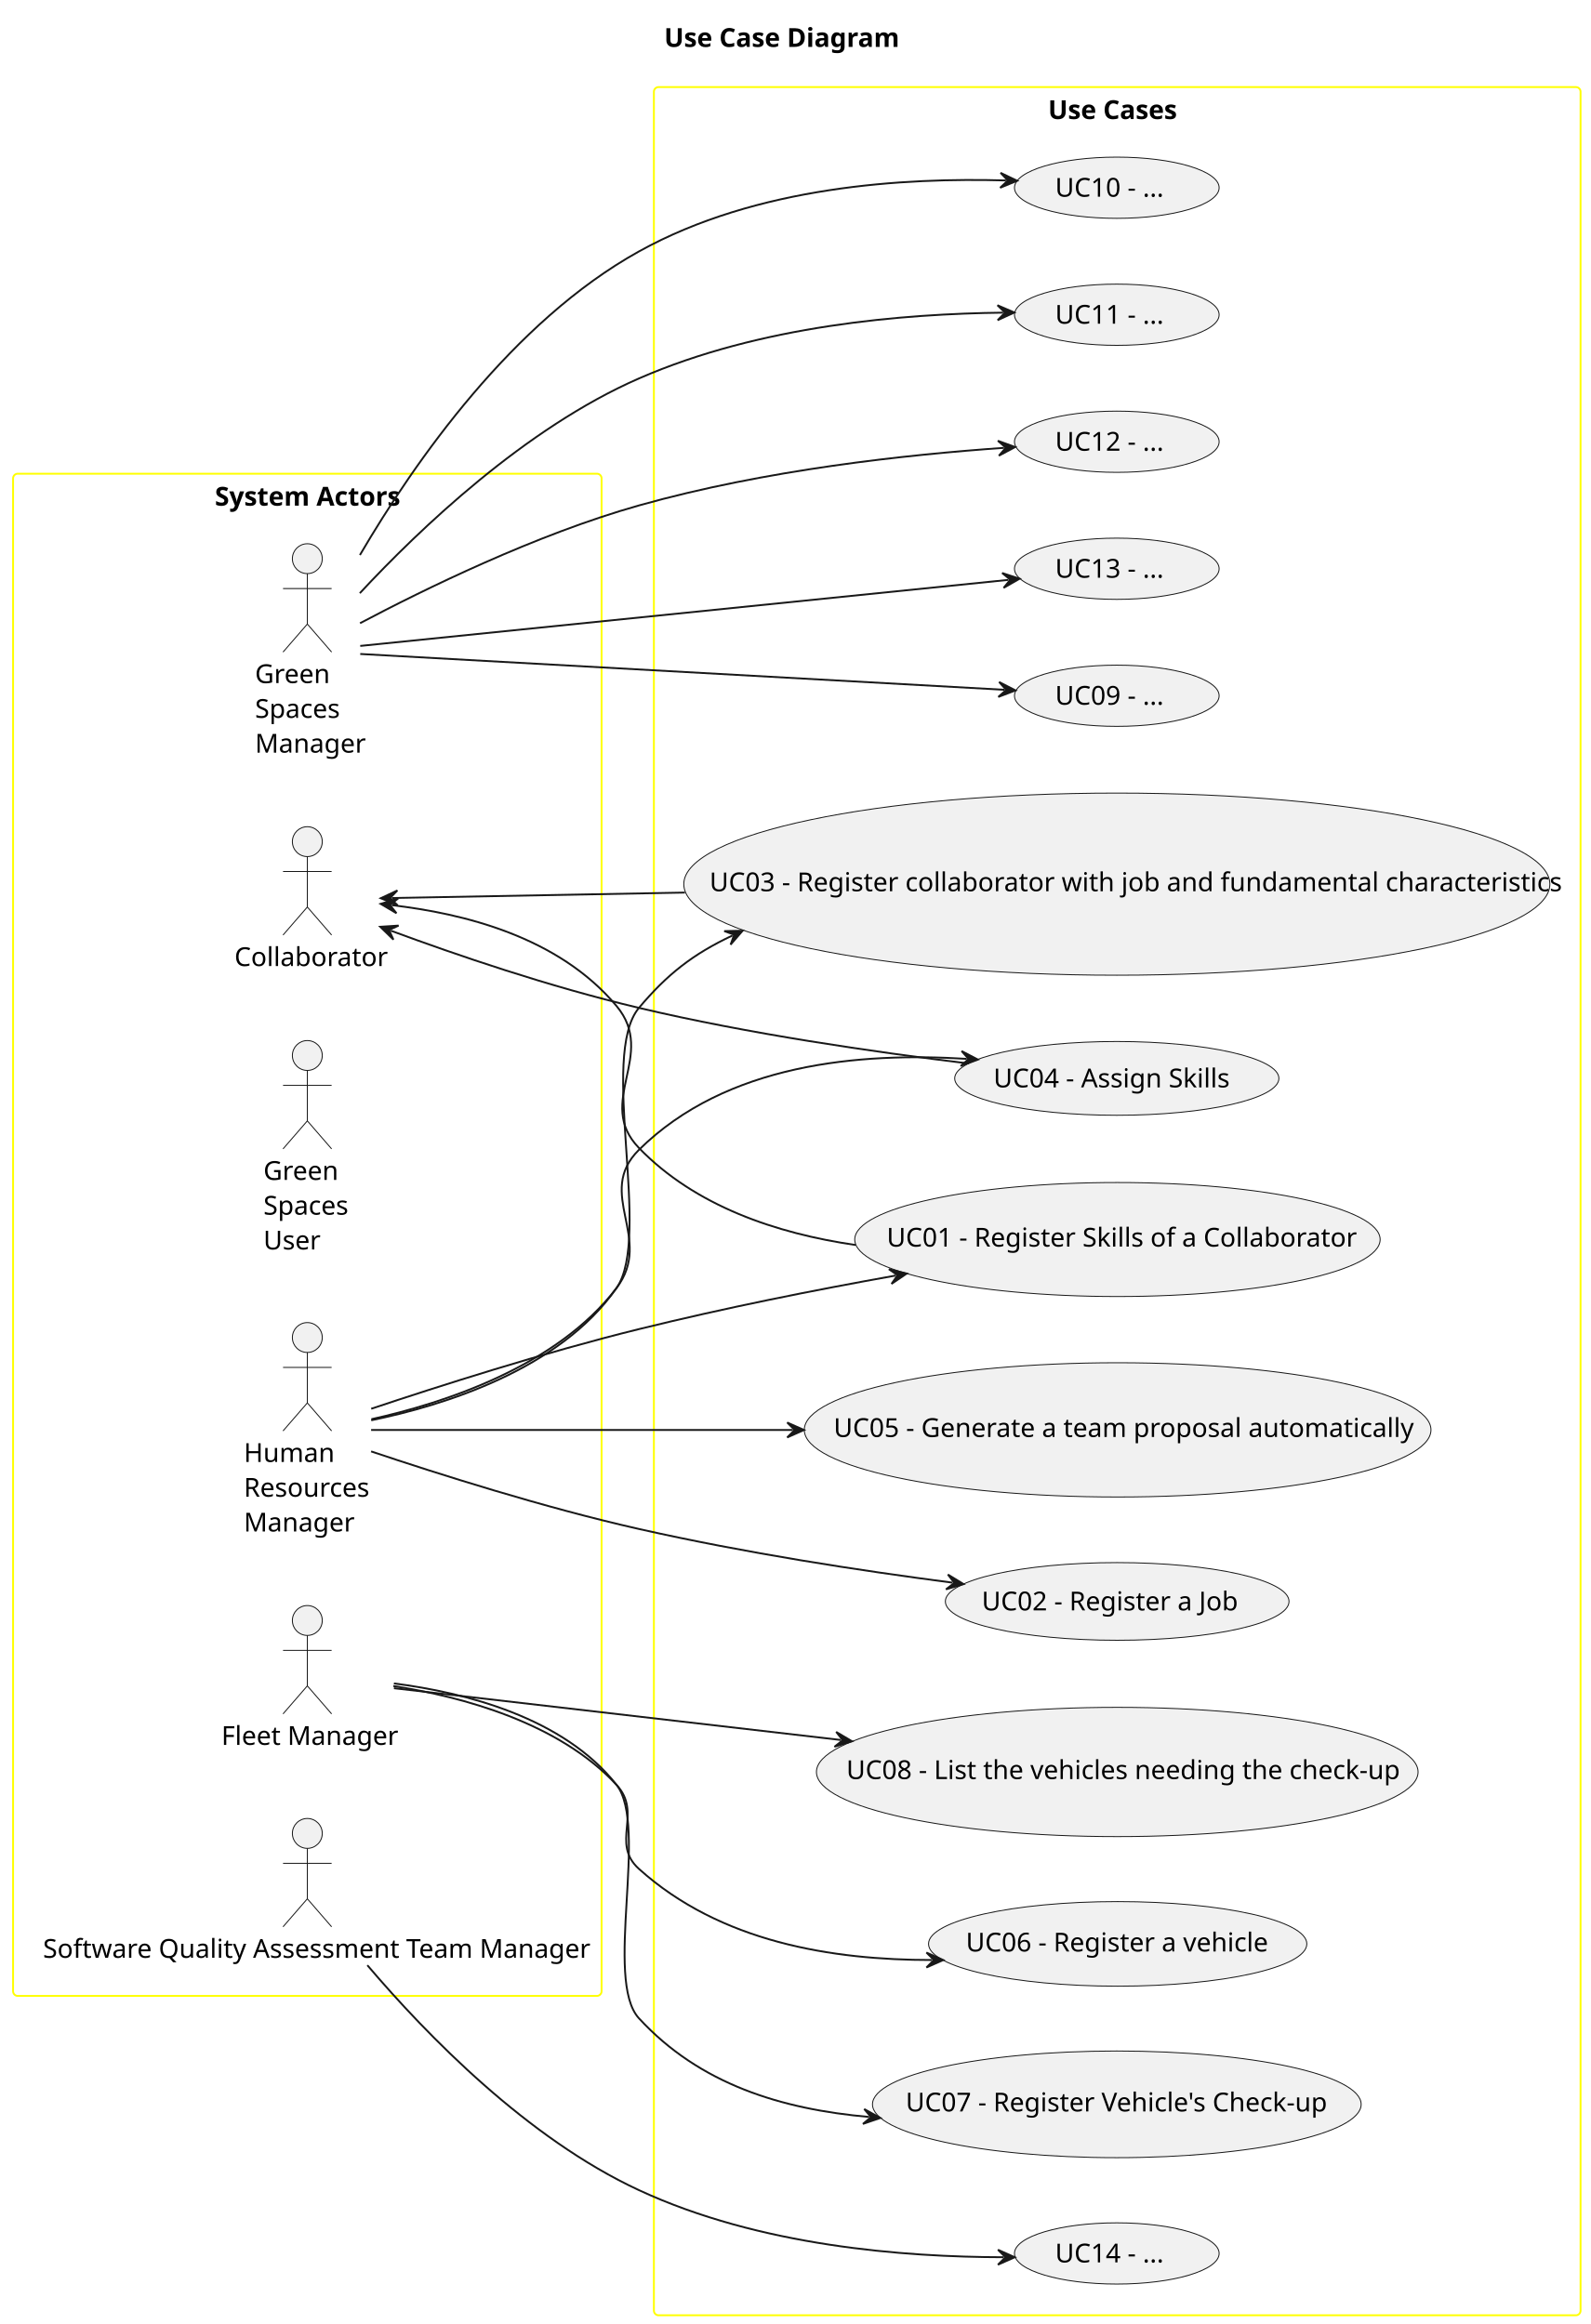
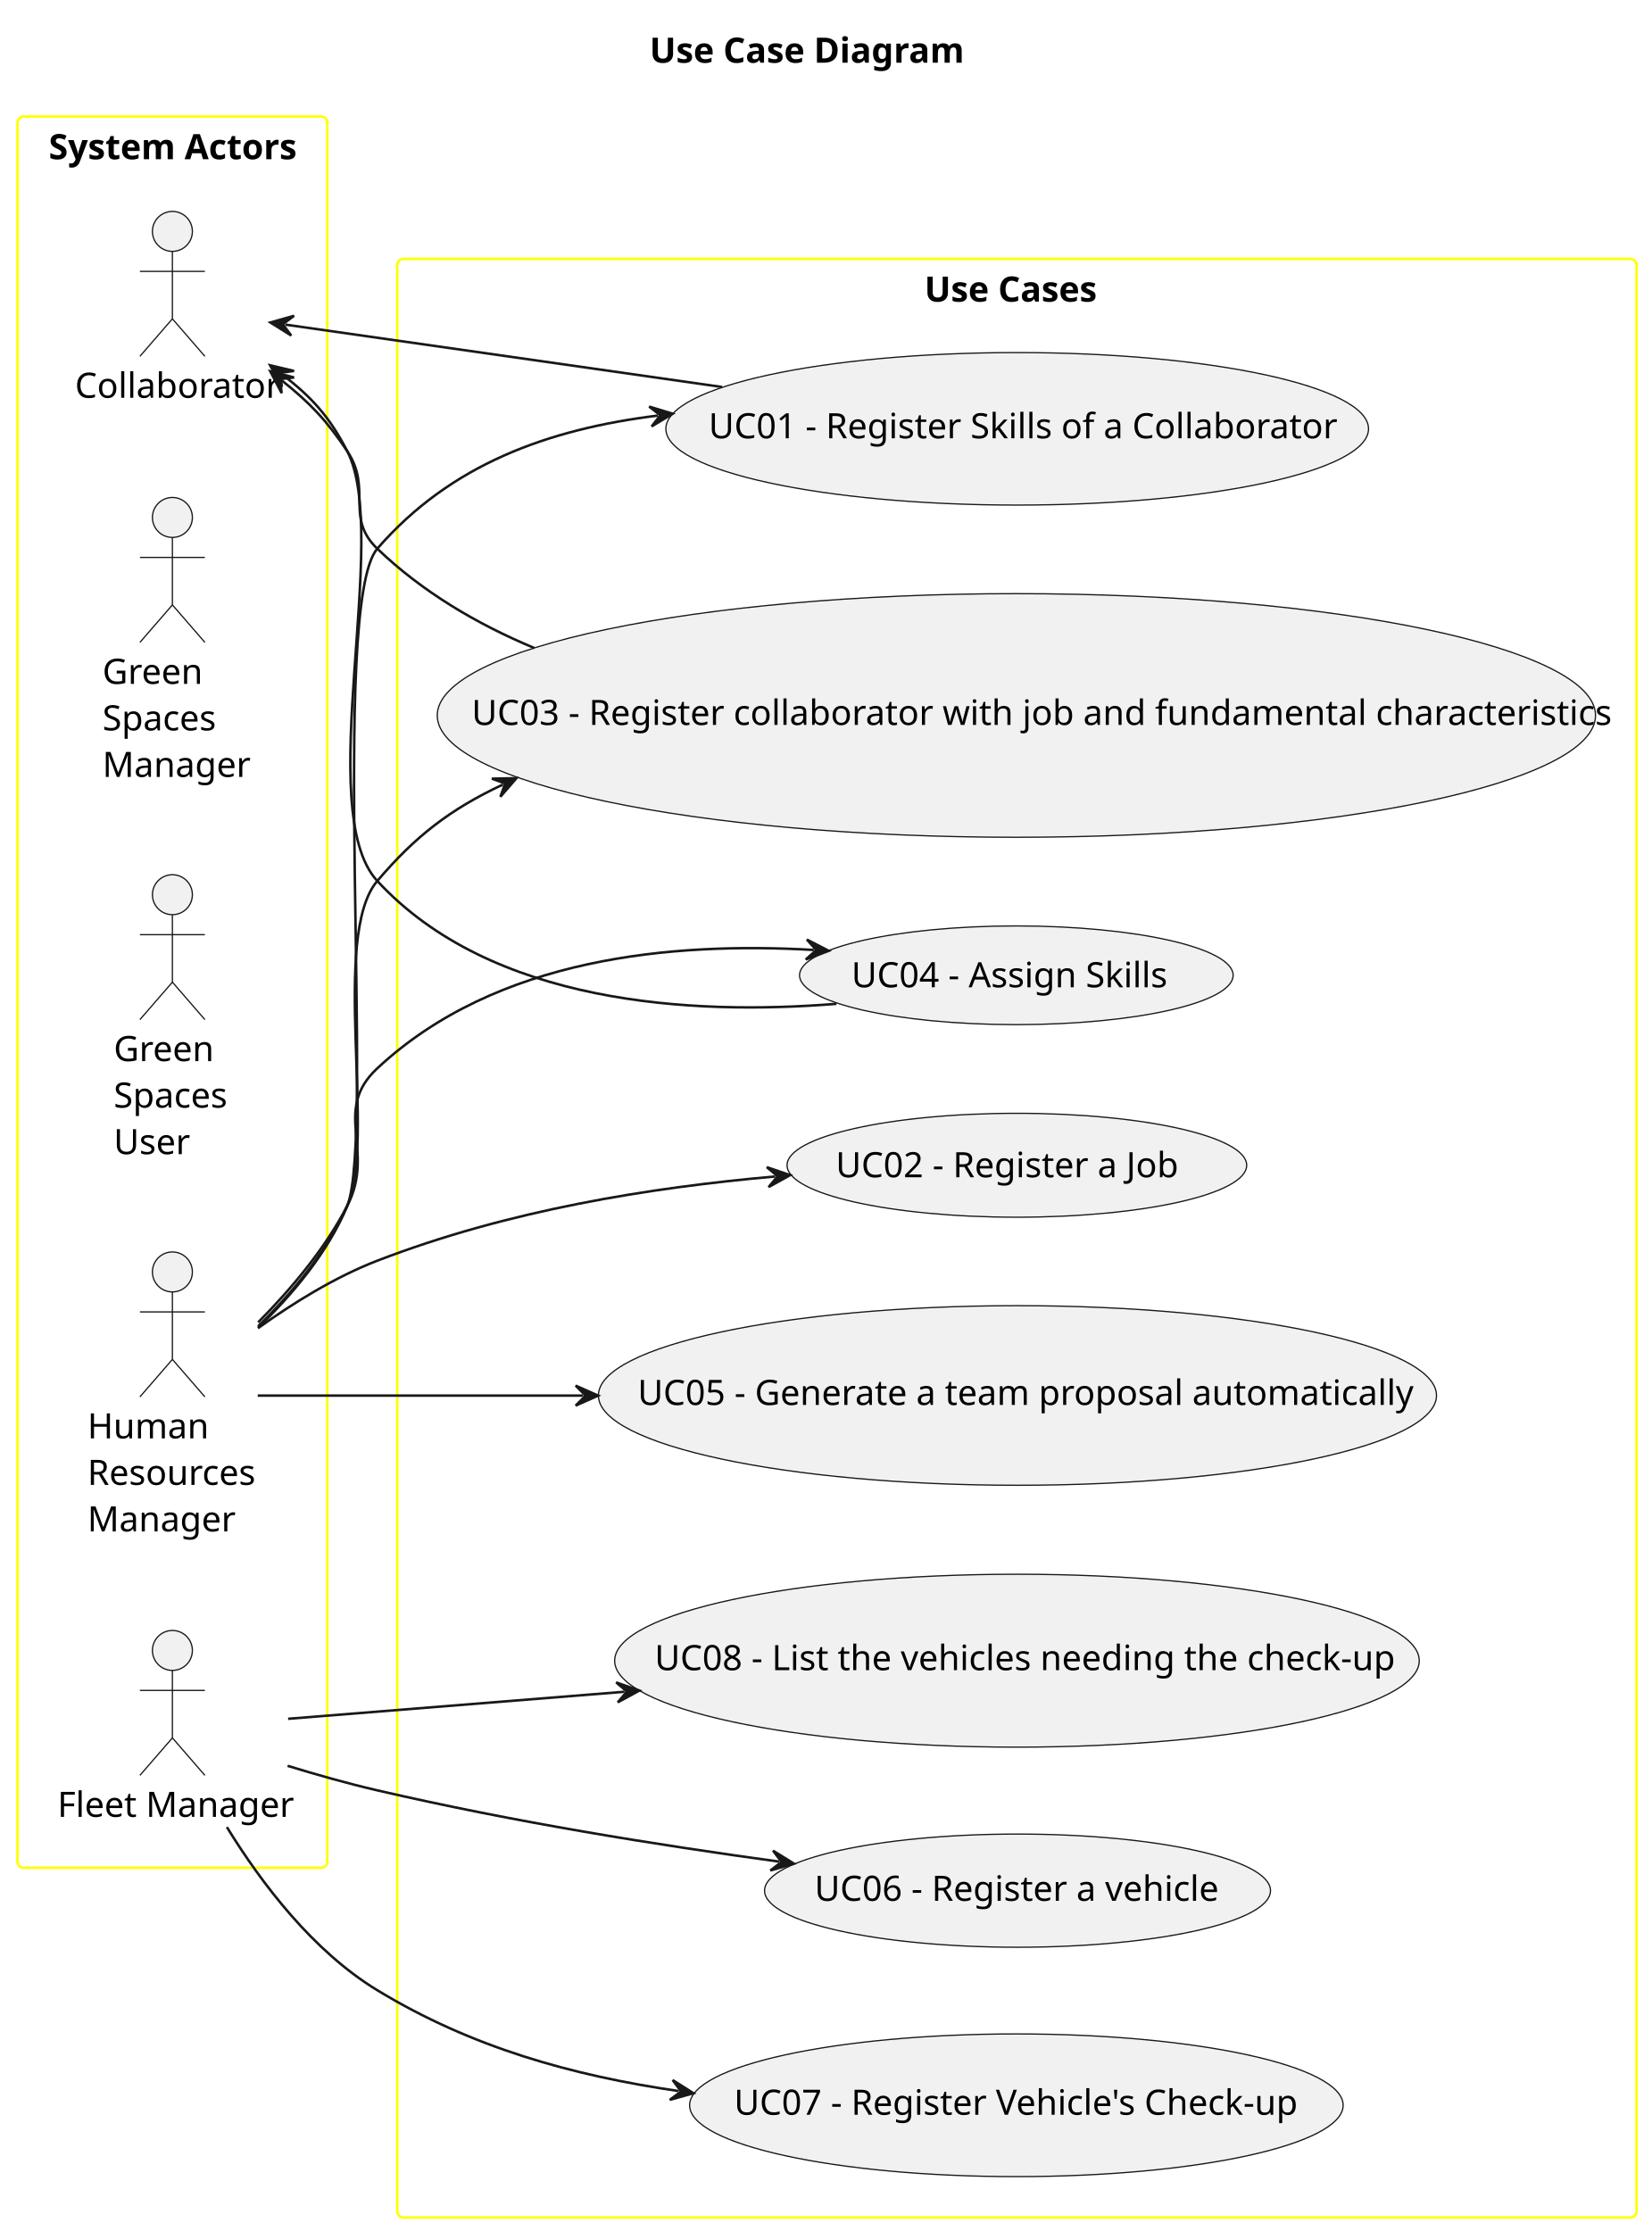
- <svg xmlns="http://www.w3.org/2000/svg" contentStyleType="text/css" height="871.5px" preserveAspectRatio="none" style="width:596px;height:871px;background:#FFFFFF;" version="1.1" viewBox="0 0 596 871" width="596.4px" zoomAndPan="magnify">
+ <svg xmlns="http://www.w3.org/2000/svg" contentStyleType="text/css" height="893px" preserveAspectRatio="none" style="width:661px;height:893px;background:#FFFFFF;" version="1.1" viewBox="0 0 661 893" width="661px" zoomAndPan="magnify">
  <defs />
  <g>
-     <text fill="#000000" font-family="sans-serif" font-size="9.8" font-weight="bold" lengthAdjust="spacing" textLength="88.9" x="248.85" y="17.575">Use Case Diagram</text>
+     <text fill="#000000" font-family="sans-serif" font-size="14" font-weight="bold" lengthAdjust="spacing" textLength="127" x="260" y="25.107">Use Case Diagram</text>
    <g id="cluster_actors">
-       <rect fill="none" height="570.5" rx="1.75" ry="1.75" style="stroke:#FFFF00;stroke-width:0.7;" width="220.5" x="4.9" y="177.535" />
-       <text fill="#000000" font-family="sans-serif" font-size="9.8" font-weight="bold" lengthAdjust="spacing" textLength="69.3" x="80.5" y="189.51">System Actors</text>
+       <rect fill="none" height="701" rx="2.5" ry="2.5" style="stroke:#FFFF00;stroke-width:1.0;" width="124" x="7" y="46.621" />
+       <text fill="#000000" font-family="sans-serif" font-size="14" font-weight="bold" lengthAdjust="spacing" textLength="99" x="19.5" y="63.728">System Actors</text>
    </g>
    <g id="cluster_usecases">
-       <rect fill="none" height="835.1" rx="1.75" ry="1.75" style="stroke:#FFFF00;stroke-width:0.7;" width="347.2" x="245" y="32.635" />
-       <text fill="#000000" font-family="sans-serif" font-size="9.8" font-weight="bold" lengthAdjust="spacing" textLength="51.8" x="392.7" y="44.61">Use Cases</text>
+       <rect fill="none" height="784" rx="2.5" ry="2.5" style="stroke:#FFFF00;stroke-width:1.0;" width="496" x="159" y="103.621" />
+       <text fill="#000000" font-family="sans-serif" font-size="14" font-weight="bold" lengthAdjust="spacing" textLength="74" x="370" y="120.728">Use Cases</text>
    </g>
    <g id="elem_Collaborator">
-       <ellipse cx="115.15" cy="315.435" fill="#F1F1F1" rx="5.6" ry="5.6" style="stroke:#181818;stroke-width:0.35;" />
-       <path d="M115.15,321.035 L115.15,339.935 M106.05,326.635 L124.25,326.635 M115.15,339.935 L106.05,350.435 M115.15,339.935 L124.25,350.435 " fill="none" style="stroke:#181818;stroke-width:0.35;" />
-       <text fill="#000000" font-family="sans-serif" font-size="9.8" lengthAdjust="spacing" textLength="54.6" x="87.85" y="362.06">Collaborator</text>
+       <ellipse cx="69" cy="92.621" fill="#F1F1F1" rx="8" ry="8" style="stroke:#181818;stroke-width:0.5;" />
+       <path d="M69,100.621 L69,127.621 M56,108.621 L82,108.621 M69,127.621 L56,142.621 M69,127.621 L82,142.621 " fill="none" style="stroke:#181818;stroke-width:0.5;" />
+       <text fill="#000000" font-family="sans-serif" font-size="14" lengthAdjust="spacing" textLength="78" x="30" y="159.228">Collaborator</text>
    </g>
    <g id="elem_GSM">
-       <ellipse cx="115.15" cy="209.385" fill="#F1F1F1" rx="5.6" ry="5.6" style="stroke:#181818;stroke-width:0.35;" />
-       <path d="M115.15,214.985 L115.15,233.885 M106.05,220.585 L124.25,220.585 M115.15,233.885 L106.05,244.385 M115.15,233.885 L124.25,244.385 " fill="none" style="stroke:#181818;stroke-width:0.35;" />
-       <text fill="#000000" font-family="sans-serif" font-size="9.8" lengthAdjust="spacing" textLength="28" x="95.55" y="256.01">Green</text>
-       <text fill="#000000" font-family="sans-serif" font-size="9.8" lengthAdjust="spacing" textLength="32.9" x="95.55" y="269.045">Spaces</text>
-       <text fill="#000000" font-family="sans-serif" font-size="9.8" lengthAdjust="spacing" textLength="39.2" x="95.55" y="282.079">Manager</text>
+       <ellipse cx="69" cy="207.121" fill="#F1F1F1" rx="8" ry="8" style="stroke:#181818;stroke-width:0.5;" />
+       <path d="M69,215.121 L69,242.121 M56,223.121 L82,223.121 M69,242.121 L56,257.121 M69,242.121 L82,257.121 " fill="none" style="stroke:#181818;stroke-width:0.5;" />
+       <text fill="#000000" font-family="sans-serif" font-size="14" lengthAdjust="spacing" textLength="40" x="41" y="273.728">Green</text>
+       <text fill="#000000" font-family="sans-serif" font-size="14" lengthAdjust="spacing" textLength="47" x="41" y="292.35">Spaces</text>
+       <text fill="#000000" font-family="sans-serif" font-size="14" lengthAdjust="spacing" textLength="56" x="41" y="310.971">Manager</text>
    </g>
    <g id="elem_GSU">
-       <ellipse cx="115.15" cy="395.585" fill="#F1F1F1" rx="5.6" ry="5.6" style="stroke:#181818;stroke-width:0.35;" />
-       <path d="M115.15,401.185 L115.15,420.085 M106.05,406.785 L124.25,406.785 M115.15,420.085 L106.05,430.585 M115.15,420.085 L124.25,430.585 " fill="none" style="stroke:#181818;stroke-width:0.35;" />
-       <text fill="#000000" font-family="sans-serif" font-size="9.8" lengthAdjust="spacing" textLength="28" x="98.7" y="442.21">Green</text>
-       <text fill="#000000" font-family="sans-serif" font-size="9.8" lengthAdjust="spacing" textLength="32.9" x="98.7" y="455.245">Spaces</text>
-       <text fill="#000000" font-family="sans-serif" font-size="9.8" lengthAdjust="spacing" textLength="20.3" x="98.7" y="468.279">User</text>
+       <ellipse cx="69" cy="358.121" fill="#F1F1F1" rx="8" ry="8" style="stroke:#181818;stroke-width:0.5;" />
+       <path d="M69,366.121 L69,393.121 M56,374.121 L82,374.121 M69,393.121 L56,408.121 M69,393.121 L82,408.121 " fill="none" style="stroke:#181818;stroke-width:0.5;" />
+       <text fill="#000000" font-family="sans-serif" font-size="14" lengthAdjust="spacing" textLength="40" x="45.5" y="424.728">Green</text>
+       <text fill="#000000" font-family="sans-serif" font-size="14" lengthAdjust="spacing" textLength="47" x="45.5" y="443.35">Spaces</text>
+       <text fill="#000000" font-family="sans-serif" font-size="14" lengthAdjust="spacing" textLength="29" x="45.5" y="461.971">User</text>
    </g>
    <g id="elem_HRM">
-       <ellipse cx="115.15" cy="501.285" fill="#F1F1F1" rx="5.6" ry="5.6" style="stroke:#181818;stroke-width:0.35;" />
-       <path d="M115.15,506.885 L115.15,525.785 M106.05,512.485 L124.25,512.485 M115.15,525.785 L106.05,536.285 M115.15,525.785 L124.25,536.285 " fill="none" style="stroke:#181818;stroke-width:0.35;" />
-       <text fill="#000000" font-family="sans-serif" font-size="9.8" lengthAdjust="spacing" textLength="30.8" x="91.35" y="547.91">Human</text>
-       <text fill="#000000" font-family="sans-serif" font-size="9.8" lengthAdjust="spacing" textLength="47.6" x="91.35" y="560.945">Resources</text>
-       <text fill="#000000" font-family="sans-serif" font-size="9.8" lengthAdjust="spacing" textLength="39.2" x="91.35" y="573.98">Manager</text>
+       <ellipse cx="69" cy="509.121" fill="#F1F1F1" rx="8" ry="8" style="stroke:#181818;stroke-width:0.5;" />
+       <path d="M69,517.121 L69,544.121 M56,525.121 L82,525.121 M69,544.121 L56,559.121 M69,544.121 L82,559.121 " fill="none" style="stroke:#181818;stroke-width:0.5;" />
+       <text fill="#000000" font-family="sans-serif" font-size="14" lengthAdjust="spacing" textLength="44" x="35" y="575.729">Human</text>
+       <text fill="#000000" font-family="sans-serif" font-size="14" lengthAdjust="spacing" textLength="68" x="35" y="594.35">Resources</text>
+       <text fill="#000000" font-family="sans-serif" font-size="14" lengthAdjust="spacing" textLength="56" x="35" y="612.971">Manager</text>
    </g>
    <g id="elem_FM">
-       <ellipse cx="115.15" cy="607.335" fill="#F1F1F1" rx="5.6" ry="5.6" style="stroke:#181818;stroke-width:0.35;" />
-       <path d="M115.15,612.935 L115.15,631.835 M106.05,618.535 L124.25,618.535 M115.15,631.835 L106.05,642.335 M115.15,631.835 L124.25,642.335 " fill="none" style="stroke:#181818;stroke-width:0.35;" />
-       <text fill="#000000" font-family="sans-serif" font-size="9.8" lengthAdjust="spacing" textLength="64.4" x="82.95" y="653.96">Fleet Manager</text>
-     </g>
-     <g id="elem_QAM">
-       <ellipse cx="115.15" cy="687.135" fill="#F1F1F1" rx="5.6" ry="5.6" style="stroke:#181818;stroke-width:0.35;" />
-       <path d="M115.15,692.735 L115.15,711.635 M106.05,698.335 L124.25,698.335 M115.15,711.635 L106.05,722.135 M115.15,711.635 L124.25,722.135 " fill="none" style="stroke:#181818;stroke-width:0.35;" />
-       <text fill="#000000" font-family="sans-serif" font-size="9.8" lengthAdjust="spacing" textLength="198.1" x="16.1" y="733.76">Software Quality Assessment Team Manager</text>
+       <ellipse cx="69" cy="660.621" fill="#F1F1F1" rx="8" ry="8" style="stroke:#181818;stroke-width:0.5;" />
+       <path d="M69,668.621 L69,695.621 M56,676.621 L82,676.621 M69,695.621 L56,710.621 M69,695.621 L82,710.621 " fill="none" style="stroke:#181818;stroke-width:0.5;" />
+       <text fill="#000000" font-family="sans-serif" font-size="14" lengthAdjust="spacing" textLength="92" x="23" y="727.229">Fleet Manager</text>
    </g>
    <g id="elem_UC01">
-       <ellipse cx="418.679" cy="464.551" fill="#F1F1F1" rx="98.429" ry="21.366" style="stroke:#181818;stroke-width:0.35;" />
-       <text fill="#000000" font-family="sans-serif" font-size="9.8" lengthAdjust="spacing" textLength="172.9" x="332.229" y="467.208">UC01 - Register Skills of a Collaborator</text>
+       <ellipse cx="407.113" cy="171.644" fill="#F1F1F1" rx="140.613" ry="30.523" style="stroke:#181818;stroke-width:0.5;" />
+       <text fill="#000000" font-family="sans-serif" font-size="14" lengthAdjust="spacing" textLength="247" x="283.613" y="175.441">UC01 - Register Skills of a Collaborator</text>
    </g>
    <g id="elem_UC02">
-       <ellipse cx="418.586" cy="600.192" fill="#F1F1F1" rx="64.386" ry="14.557" style="stroke:#181818;stroke-width:0.35;" />
-       <text fill="#000000" font-family="sans-serif" font-size="9.8" lengthAdjust="spacing" textLength="97.3" x="367.836" y="603.555">UC02 - Register a Job</text>
+       <ellipse cx="406.98" cy="466.417" fill="#F1F1F1" rx="91.98" ry="20.796" style="stroke:#181818;stroke-width:0.5;" />
+       <text fill="#000000" font-family="sans-serif" font-size="14" lengthAdjust="spacing" textLength="139" x="334.48" y="471.221">UC02 - Register a Job</text>
    </g>
    <g id="elem_UC03">
-       <ellipse cx="418.45" cy="331.365" fill="#F1F1F1" rx="162.25" ry="34.13" style="stroke:#181818;stroke-width:0.35;" />
-       <text fill="#000000" font-family="sans-serif" font-size="9.8" lengthAdjust="spacing" textLength="305.2" x="265.85" y="334.023">UC03 - Register collaborator with job and fundamental characteristics</text>
+       <ellipse cx="406.786" cy="286.378" fill="#F1F1F1" rx="231.786" ry="48.757" style="stroke:#181818;stroke-width:0.5;" />
+       <text fill="#000000" font-family="sans-serif" font-size="14" lengthAdjust="spacing" textLength="436" x="188.786" y="290.175">UC03 - Register collaborator with job and fundamental characteristics</text>
    </g>
    <g id="elem_UC04">
-       <ellipse cx="418.438" cy="404.162" fill="#F1F1F1" rx="60.738" ry="13.828" style="stroke:#181818;stroke-width:0.35;" />
-       <text fill="#000000" font-family="sans-serif" font-size="9.8" lengthAdjust="spacing" textLength="88.2" x="372.238" y="407.525">UC04 - Assign Skills</text>
+       <ellipse cx="406.769" cy="390.375" fill="#F1F1F1" rx="86.769" ry="19.754" style="stroke:#181818;stroke-width:0.5;" />
+       <text fill="#000000" font-family="sans-serif" font-size="14" lengthAdjust="spacing" textLength="126" x="340.769" y="395.179">UC04 - Assign Skills</text>
    </g>
    <g id="elem_UC05">
-       <ellipse cx="418.751" cy="535.895" fill="#F1F1F1" rx="117.401" ry="25.16" style="stroke:#181818;stroke-width:0.35;" />
-       <text fill="#000000" font-family="sans-serif" font-size="9.8" lengthAdjust="spacing" textLength="210" x="312.351" y="538.553">UC05 - Generate a team proposal automatically</text>
+       <ellipse cx="407.215" cy="558.564" fill="#F1F1F1" rx="167.715" ry="35.943" style="stroke:#181818;stroke-width:0.5;" />
+       <text fill="#000000" font-family="sans-serif" font-size="14" lengthAdjust="spacing" textLength="300" x="255.215" y="562.361">UC05 - Generate a team proposal automatically</text>
    </g>
    <g id="elem_UC06">
-       <ellipse cx="418.771" cy="728.539" fill="#F1F1F1" rx="70.871" ry="15.854" style="stroke:#181818;stroke-width:0.35;" />
-       <text fill="#000000" font-family="sans-serif" font-size="9.8" lengthAdjust="spacing" textLength="112.7" x="361.9" y="731.39">UC06 - Register a vehicle</text>
+       <ellipse cx="407.244" cy="756.77" fill="#F1F1F1" rx="101.244" ry="22.649" style="stroke:#181818;stroke-width:0.5;" />
+       <text fill="#000000" font-family="sans-serif" font-size="14" lengthAdjust="spacing" textLength="161" x="325.999" y="760.843">UC06 - Register a vehicle</text>
    </g>
    <g id="elem_UC07">
-       <ellipse cx="418.447" cy="788.674" fill="#F1F1F1" rx="91.547" ry="19.989" style="stroke:#181818;stroke-width:0.35;" />
-       <text fill="#000000" font-family="sans-serif" font-size="9.8" lengthAdjust="spacing" textLength="158.2" x="339.347" y="791.332">UC07 - Register Vehicle's Check-up</text>
+       <ellipse cx="406.782" cy="842.677" fill="#F1F1F1" rx="130.782" ry="28.556" style="stroke:#181818;stroke-width:0.5;" />
+       <text fill="#000000" font-family="sans-serif" font-size="14" lengthAdjust="spacing" textLength="226" x="293.782" y="846.474">UC07 - Register Vehicle's Check-up</text>
    </g>
    <g id="elem_UC08">
-       <ellipse cx="418.609" cy="664.107" fill="#F1F1F1" rx="112.709" ry="24.222" style="stroke:#181818;stroke-width:0.35;" />
-       <text fill="#000000" font-family="sans-serif" font-size="9.8" lengthAdjust="spacing" textLength="203" x="317.109" y="666.764">UC08 - List the vehicles needing the check-up</text>
-     </g>
-     <g id="elem_UC09">
-       <ellipse cx="418.441" cy="260.758" fill="#F1F1F1" rx="38.341" ry="11.473" style="stroke:#181818;stroke-width:0.35;" />
-       <text fill="#000000" font-family="sans-serif" font-size="9.8" lengthAdjust="spacing" textLength="42" x="395.341" y="264.12">UC09 - ...</text>
-     </g>
-     <g id="elem_UC10">
-       <ellipse cx="418.441" cy="70.358" fill="#F1F1F1" rx="38.341" ry="11.473" style="stroke:#181818;stroke-width:0.35;" />
-       <text fill="#000000" font-family="sans-serif" font-size="9.8" lengthAdjust="spacing" textLength="42" x="395.341" y="73.72">UC10 - ...</text>
-     </g>
-     <g id="elem_UC11">
-       <ellipse cx="418.441" cy="117.958" fill="#F1F1F1" rx="38.341" ry="11.473" style="stroke:#181818;stroke-width:0.35;" />
-       <text fill="#000000" font-family="sans-serif" font-size="9.8" lengthAdjust="spacing" textLength="42" x="395.341" y="121.32">UC11 - ...</text>
-     </g>
-     <g id="elem_UC12">
-       <ellipse cx="418.441" cy="165.558" fill="#F1F1F1" rx="38.341" ry="11.473" style="stroke:#181818;stroke-width:0.35;" />
-       <text fill="#000000" font-family="sans-serif" font-size="9.8" lengthAdjust="spacing" textLength="42" x="395.341" y="168.92">UC12 - ...</text>
-     </g>
-     <g id="elem_UC13">
-       <ellipse cx="418.441" cy="213.158" fill="#F1F1F1" rx="38.341" ry="11.473" style="stroke:#181818;stroke-width:0.35;" />
-       <text fill="#000000" font-family="sans-serif" font-size="9.8" lengthAdjust="spacing" textLength="42" x="395.341" y="216.52">UC13 - ...</text>
-     </g>
-     <g id="elem_UC14">
-       <ellipse cx="418.441" cy="844.558" fill="#F1F1F1" rx="38.341" ry="11.473" style="stroke:#181818;stroke-width:0.35;" />
-       <text fill="#000000" font-family="sans-serif" font-size="9.8" lengthAdjust="spacing" textLength="42" x="395.341" y="847.92">UC14 - ...</text>
+       <ellipse cx="407.013" cy="664.724" fill="#F1F1F1" rx="161.013" ry="34.603" style="stroke:#181818;stroke-width:0.5;" />
+       <text fill="#000000" font-family="sans-serif" font-size="14" lengthAdjust="spacing" textLength="290" x="262.013" y="668.521">UC08 - List the vehicles needing the check-up</text>
    </g>
    <g id="link_HRM_UC01">
-       <path d="M139.09,527.983 C163.765,519.73 204.008,506.85 239.4,498.135 C272.006,490.106 304.244,483.68 335.604,478.052 " fill="none" id="HRM-to-UC01" style="stroke:#181818;stroke-width:0.7;" />
-       <polygon fill="#181818" points="339.738,477.31,333.043,475.667,336.293,477.928,334.032,481.179,339.738,477.31" style="stroke:#181818;stroke-width:0.7;" />
+       <path d="M103.35,531.401 C116.97,518.221 131.32,501.241 139,482.621 C150.16,455.581 131.82,241.711 151,219.621 C180.32,185.861 219.276,171.811 263.286,166.341 " fill="none" id="HRM-to-UC01" style="stroke:#181818;stroke-width:1.0;" />
+       <polygon fill="#181818" points="269.24,165.601,259.815,162.742,264.278,166.218,260.802,170.681,269.24,165.601" style="stroke:#181818;stroke-width:1.0;" />
    </g>
    <g id="link_UC01_Collaborator">
-       <path d="M320.558,466.607 C290.829,462.274 260.463,452.012 239.4,430.235 C222.754,413.029 246.365,395.389 231,377.035 C209.139,350.911 173.397,342.355 146.79,339.24 " fill="none" id="UC01-to-Collaborator" style="stroke:#181818;stroke-width:0.7;" />
-       <polygon fill="#181818" points="142.618,338.752,148.55,342.265,146.094,339.159,149.201,336.703,142.618,338.752" style="stroke:#181818;stroke-width:0.7;" />
+       <path d="M289.02,154.911 C225.82,145.881 157.93,136.179 114.16,129.929 " fill="none" id="UC01-to-Collaborator" style="stroke:#181818;stroke-width:1.0;" />
+       <polygon fill="#181818" points="108.22,129.081,116.564,134.313,113.17,129.788,117.695,126.394,108.22,129.081" style="stroke:#181818;stroke-width:1.0;" />
    </g>
    <g id="link_HRM_UC02">
-       <path d="M139.048,543.964 C163.688,552.238 203.896,565.034 239.4,573.035 C279.692,582.121 321.623,588.54 356.882,593.16 " fill="none" id="HRM-to-UC02" style="stroke:#181818;stroke-width:0.7;" />
-       <polygon fill="#181818" points="361.046,593.706,355.163,590.111,357.576,593.251,354.436,595.663,361.046,593.706" style="stroke:#181818;stroke-width:0.7;" />
+       <path d="M103.23,531.651 C117.21,521.631 134.13,511.131 151,504.621 C203.62,484.331 260.243,475.342 310.243,470.902 " fill="none" id="HRM-to-UC02" style="stroke:#181818;stroke-width:1.0;" />
+       <polygon fill="#181818" points="316.22,470.371,306.901,467.183,311.24,470.813,307.609,475.151,316.22,470.371" style="stroke:#181818;stroke-width:1.0;" />
    </g>
    <g id="link_HRM_UC03">
-       <path d="M139.09,532.302 C166.089,526.751 209.65,513.353 231,482.735 C244.391,463.534 224.343,395.655 239.4,377.735 C249.949,365.17 259.631,357.578 274.45,350.606 " fill="none" id="HRM-to-UC03" style="stroke:#181818;stroke-width:0.7;" />
-       <polygon fill="#181818" points="278.25,348.818,271.357,348.966,275.083,350.308,273.741,354.033,278.25,348.818" style="stroke:#181818;stroke-width:0.7;" />
+       <path d="M103.3,530.871 C116.75,517.721 130.96,500.891 139,482.621 C150.69,456.071 132.2,374.721 151,352.621 C166.18,334.771 180.077,323.968 201.278,314.028 " fill="none" id="HRM-to-UC03" style="stroke:#181818;stroke-width:1.0;" />
+       <polygon fill="#181818" points="206.71,311.481,196.863,311.68,202.183,313.604,200.259,318.923,206.71,311.481" style="stroke:#181818;stroke-width:1.0;" />
    </g>
    <g id="link_UC03_Collaborator">
-       <path d="M256.634,334.524 C212.359,335.343 173.459,336.07 146.852,336.56 " fill="none" id="UC03-to-Collaborator" style="stroke:#181818;stroke-width:0.7;" />
-       <polygon fill="#181818" points="142.653,336.638,149.004,339.321,146.152,336.573,148.9,333.722,142.653,336.638" style="stroke:#181818;stroke-width:0.7;" />
+       <path d="M213.89,259.401 C190.7,249.721 168.92,236.811 151,219.621 C137.91,207.071 149.08,195.701 139,180.621 C130.88,168.481 124.115,161.306 112.865,152.357 " fill="none" id="UC03-to-Collaborator" style="stroke:#181818;stroke-width:1.0;" />
+       <polygon fill="#181818" points="108.17,148.621,112.723,157.355,112.083,151.734,117.703,151.094,108.17,148.621" style="stroke:#181818;stroke-width:1.0;" />
    </g>
    <g id="link_HRM_UC04">
-       <path d="M139.146,531.896 C165.774,525.988 208.565,512.289 231,482.735 C245.105,464.157 222.803,447.322 239.4,430.935 C272.23,398.525 322.162,394.335 362.216,396.848 " fill="none" id="HRM-to-UC04" style="stroke:#181818;stroke-width:0.7;" />
-       <polygon fill="#181818" points="366.408,397.111,360.296,393.922,362.915,396.892,359.945,399.511,366.408,397.111" style="stroke:#181818;stroke-width:0.7;" />
+       <path d="M103.32,529.301 C116.27,516.231 130.1,499.891 139,482.621 C150.46,460.381 132.69,444.671 151,427.621 C198.79,383.101 269.02,376.988 325.7,380.238 " fill="none" id="HRM-to-UC04" style="stroke:#181818;stroke-width:1.0;" />
+       <polygon fill="#181818" points="331.69,380.581,322.934,376.072,326.698,380.295,322.476,384.059,331.69,380.581" style="stroke:#181818;stroke-width:1.0;" />
    </g>
    <g id="link_UC04_Collaborator">
-       <path d="M362.957,398.588 C327.418,394.276 280.329,387.437 239.4,377.735 C205.345,369.664 171.177,357.937 146.404,348.795 " fill="none" id="UC04-to-Collaborator" style="stroke:#181818;stroke-width:0.7;" />
-       <polygon fill="#181818" points="142.464,347.341,147.405,352.149,145.748,348.553,149.344,346.895,142.464,347.341" style="stroke:#181818;stroke-width:0.7;" />
+       <path d="M334.78,401.801 C276.56,406.501 196.66,402.001 151,352.621 C124.99,324.491 156.52,214.691 139,180.621 C131.96,166.941 124.821,158.959 112.861,149.839 " fill="none" id="UC04-to-Collaborator" style="stroke:#181818;stroke-width:1.0;" />
+       <polygon fill="#181818" points="108.09,146.201,112.821,154.839,112.066,149.233,117.672,148.478,108.09,146.201" style="stroke:#181818;stroke-width:1.0;" />
    </g>
    <g id="link_HRM_UC05">
-       <path d="M139.048,535.935 C173.691,535.935 237.083,535.935 297.045,535.935 " fill="none" id="HRM-to-UC05" style="stroke:#181818;stroke-width:0.7;" />
-       <polygon fill="#181818" points="301.245,535.935,294.945,533.135,297.745,535.935,294.945,538.735,301.245,535.935" style="stroke:#181818;stroke-width:0.7;" />
+       <path d="M103.14,558.621 C135.59,558.621 181.58,558.621 233.39,558.621 " fill="none" id="HRM-to-UC05" style="stroke:#181818;stroke-width:1.0;" />
+       <polygon fill="#181818" points="239.39,558.621,230.39,554.621,234.39,558.621,230.39,562.621,239.39,558.621" style="stroke:#181818;stroke-width:1.0;" />
    </g>
    <g id="link_FM_UC06">
-       <path d="M147.357,631.898 C173.334,635.923 209.321,645.611 231,668.935 C240.863,679.547 228.634,690.74 239.4,700.435 C269.885,727.875 311.591,734.588 349.216,734.588 " fill="none" id="FM-to-UC06" style="stroke:#181818;stroke-width:0.7;" />
-       <polygon fill="#181818" points="353.416,734.588,347.116,731.788,349.916,734.588,347.116,737.388,353.416,734.588" style="stroke:#181818;stroke-width:0.7;" />
+       <path d="M115.1,706.801 C126.71,710.361 139.24,713.901 151,716.621 C205.9,729.331 262.445,738.387 311.825,745.147 " fill="none" id="FM-to-UC06" style="stroke:#181818;stroke-width:1.0;" />
+       <polygon fill="#181818" points="317.77,745.961,309.396,740.777,312.816,745.283,308.311,748.703,317.77,745.961" style="stroke:#181818;stroke-width:1.0;" />
    </g>
    <g id="link_FM_UC07">
-       <path d="M147.581,630.925 C174.251,634.334 211.12,643.658 231,668.935 C243.075,684.286 226.17,742.064 239.4,756.435 C262.164,781.166 292.798,790.505 325.656,793.41 " fill="none" id="FM-to-UC07" style="stroke:#181818;stroke-width:0.7;" />
-       <polygon fill="#181818" points="329.84,793.78,323.811,790.436,326.354,793.471,323.318,796.014,329.84,793.78" style="stroke:#181818;stroke-width:0.7;" />
+       <path d="M90.8,731.331 C104.78,754.041 125.32,781.021 151,796.621 C188.67,819.521 228.933,830.755 271.613,836.985 " fill="none" id="FM-to-UC07" style="stroke:#181818;stroke-width:1.0;" />
+       <polygon fill="#181818" points="277.55,837.851,269.222,832.593,272.602,837.129,268.067,840.509,277.55,837.851" style="stroke:#181818;stroke-width:1.0;" />
    </g>
    <g id="link_FM_UC08">
-       <path d="M147.602,632.717 C188.048,637.4 255.64,645.232 315.063,652.12 " fill="none" id="FM-to-UC08" style="stroke:#181818;stroke-width:0.7;" />
-       <polygon fill="#181818" points="319.235,652.604,313.299,649.097,315.758,652.201,312.654,654.66,319.235,652.604" style="stroke:#181818;stroke-width:0.7;" />
-     </g>
-     <g id="link_GSM_UC09">
-       <path d="M134.974,245.099 C184.121,247.829 311.346,254.911 376.298,258.523 " fill="none" id="GSM-to-UC09" style="stroke:#181818;stroke-width:0.7;" />
-       <polygon fill="#181818" points="380.492,258.756,374.357,255.61,376.997,258.561,374.046,261.202,380.492,258.756" style="stroke:#181818;stroke-width:0.7;" />
-     </g>
-     <g id="link_GSM_UC10">
-       <path d="M134.855,208.013 C155.54,172.712 192.094,120.499 239.4,94.235 C283.612,69.686 339.019,66.541 376.91,67.633 " fill="none" id="GSM-to-UC10" style="stroke:#181818;stroke-width:0.7;" />
-       <polygon fill="#181818" points="381.108,67.754,374.891,64.773,377.61,67.653,374.73,70.371,381.108,67.754" style="stroke:#181818;stroke-width:0.7;" />
-     </g>
-     <g id="link_GSM_UC11">
-       <path d="M134.82,222.314 C157.199,198.262 196.798,160.441 239.4,141.835 C284.956,121.934 338.576,117.623 375.858,117.175 " fill="none" id="GSM-to-UC11" style="stroke:#181818;stroke-width:0.7;" />
-       <polygon fill="#181818" points="380.058,117.125,373.725,114.401,376.558,117.167,373.792,120,380.058,117.125" style="stroke:#181818;stroke-width:0.7;" />
-     </g>
-     <g id="link_GSM_UC12">
-       <path d="M134.897,233.57 C158.641,221.012 200.802,200.299 239.4,189.435 C286.951,176.051 339.608,170.417 376.169,167.841 " fill="none" id="GSM-to-UC12" style="stroke:#181818;stroke-width:0.7;" />
-       <polygon fill="#181818" points="380.359,167.546,373.878,165.196,376.868,167.792,374.271,170.782,380.359,167.546" style="stroke:#181818;stroke-width:0.7;" />
-     </g>
-     <g id="link_GSM_UC13">
-       <path d="M134.974,242.082 C184.513,237.035 313.447,223.888 377.847,217.322 " fill="none" id="GSM-to-UC13" style="stroke:#181818;stroke-width:0.7;" />
-       <polygon fill="#181818" points="382.025,216.896,375.474,214.749,378.543,217.251,376.041,220.32,382.025,216.896" style="stroke:#181818;stroke-width:0.7;" />
-     </g>
-     <g id="link_QAM_UC14">
-       <path d="M137.641,736.541 C160.097,762.945 197.645,801.459 239.4,820.835 C284.634,841.828 338.59,845.892 376.012,845.976 " fill="none" id="QAM-to-UC14" style="stroke:#181818;stroke-width:0.7;" />
-       <polygon fill="#181818" points="380.212,845.986,373.918,843.172,376.712,845.978,373.906,848.772,380.212,845.986" style="stroke:#181818;stroke-width:0.7;" />
+       <path d="M115.31,687.981 C151.68,685.061 198.919,681.262 249.919,677.162 " fill="none" id="FM-to-UC08" style="stroke:#181818;stroke-width:1.0;" />
+       <polygon fill="#181818" points="255.9,676.681,246.608,673.415,250.916,677.082,247.25,681.389,255.9,676.681" style="stroke:#181818;stroke-width:1.0;" />
    </g>
  </g>
</svg>
